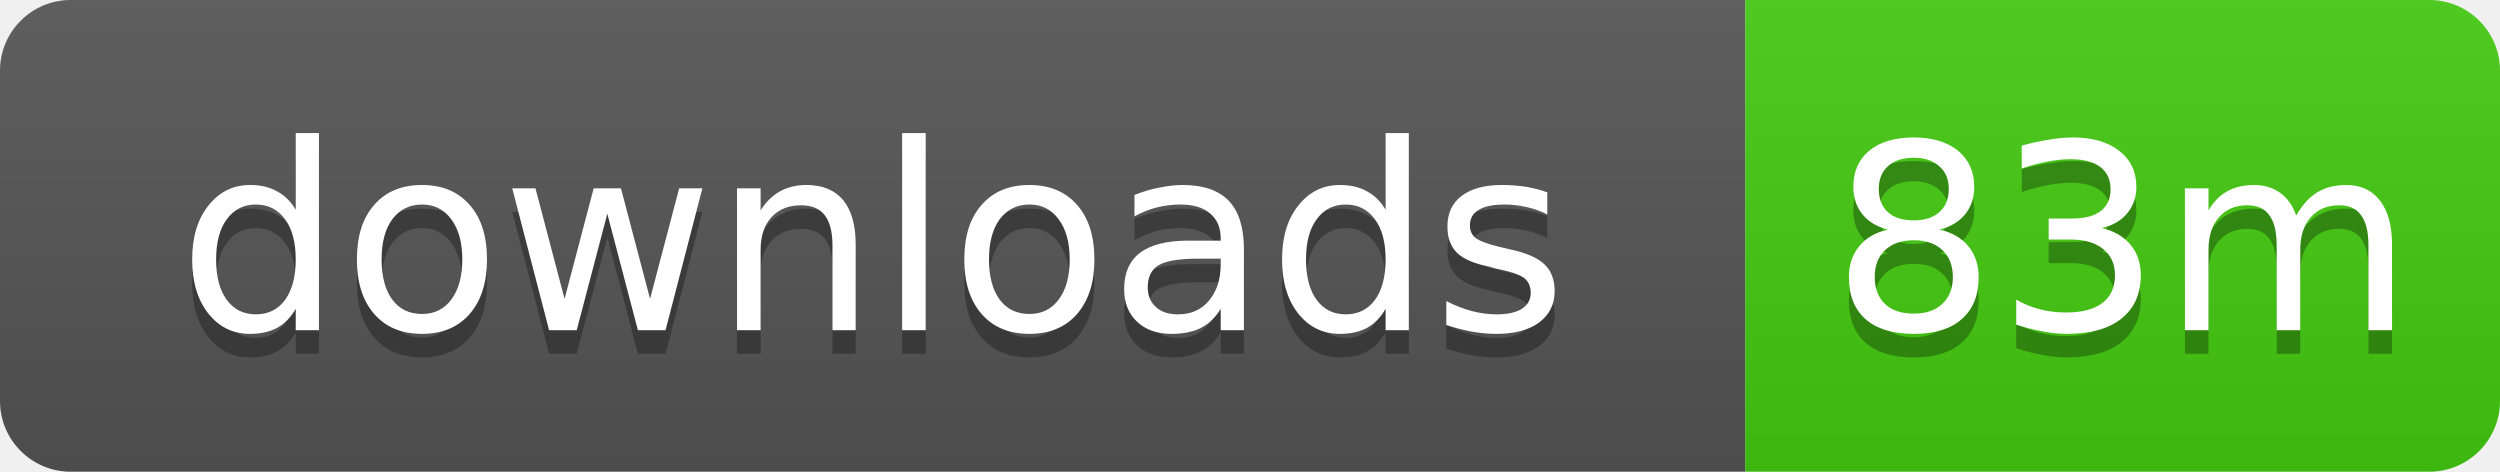
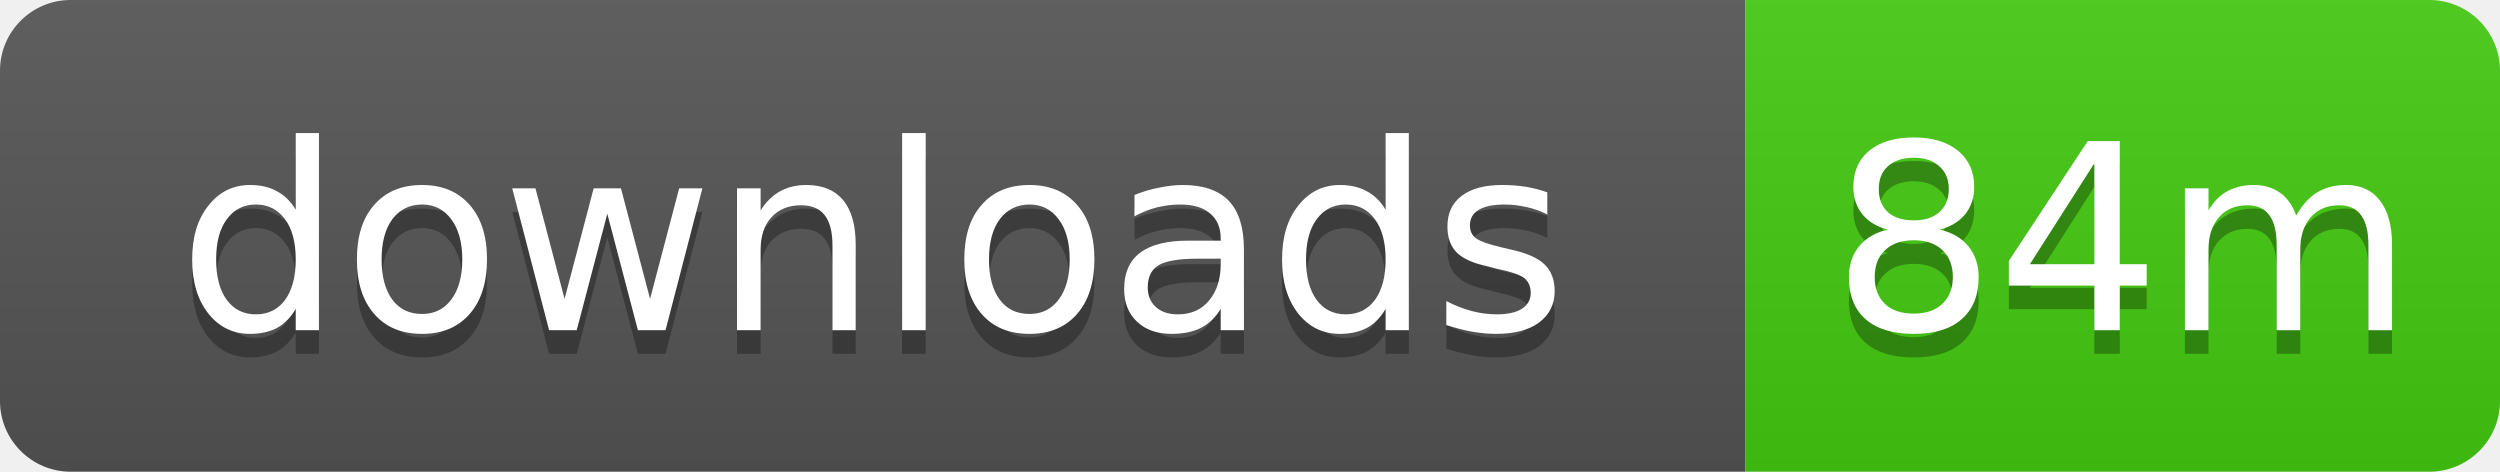
- <svg xmlns="http://www.w3.org/2000/svg" width="106" height="20" role="img" aria-label="downloads: 83m">
+ <svg xmlns="http://www.w3.org/2000/svg" width="106" height="20" role="img" aria-label="downloads: 84m">
  <linearGradient id="s" x2="0" y2="100%">
    <stop offset="0" stop-color="#bbb" stop-opacity=".1" />
    <stop offset="1" stop-opacity=".1" />
  </linearGradient>
  <clipPath id="r">
    <rect width="106" height="20" rx="3" />
  </clipPath>
  <g clip-path="url(#r)">
    <rect width="74" height="20" fill="#555" />
    <rect x="74" width="32" height="20" fill="#4c1" />
    <rect width="106" height="20" fill="url(#s)" />
  </g>
  <g fill="#fff" text-anchor="middle" font-family="Verdana,Geneva,DejaVu Sans,sans-serif" text-rendering="geometricPrecision" font-size="11">
    <text x="37" y="15" fill="#010101" fill-opacity=".3">downloads</text>
    <text x="37" y="14">downloads</text>
-     <text x="90" y="15" fill="#010101" fill-opacity=".3">83m</text>
-     <text x="90" y="14">83m</text>
+     <text x="90" y="15" fill="#010101" fill-opacity=".3">84m</text>
+     <text x="90" y="14">84m</text>
  </g>
</svg>
